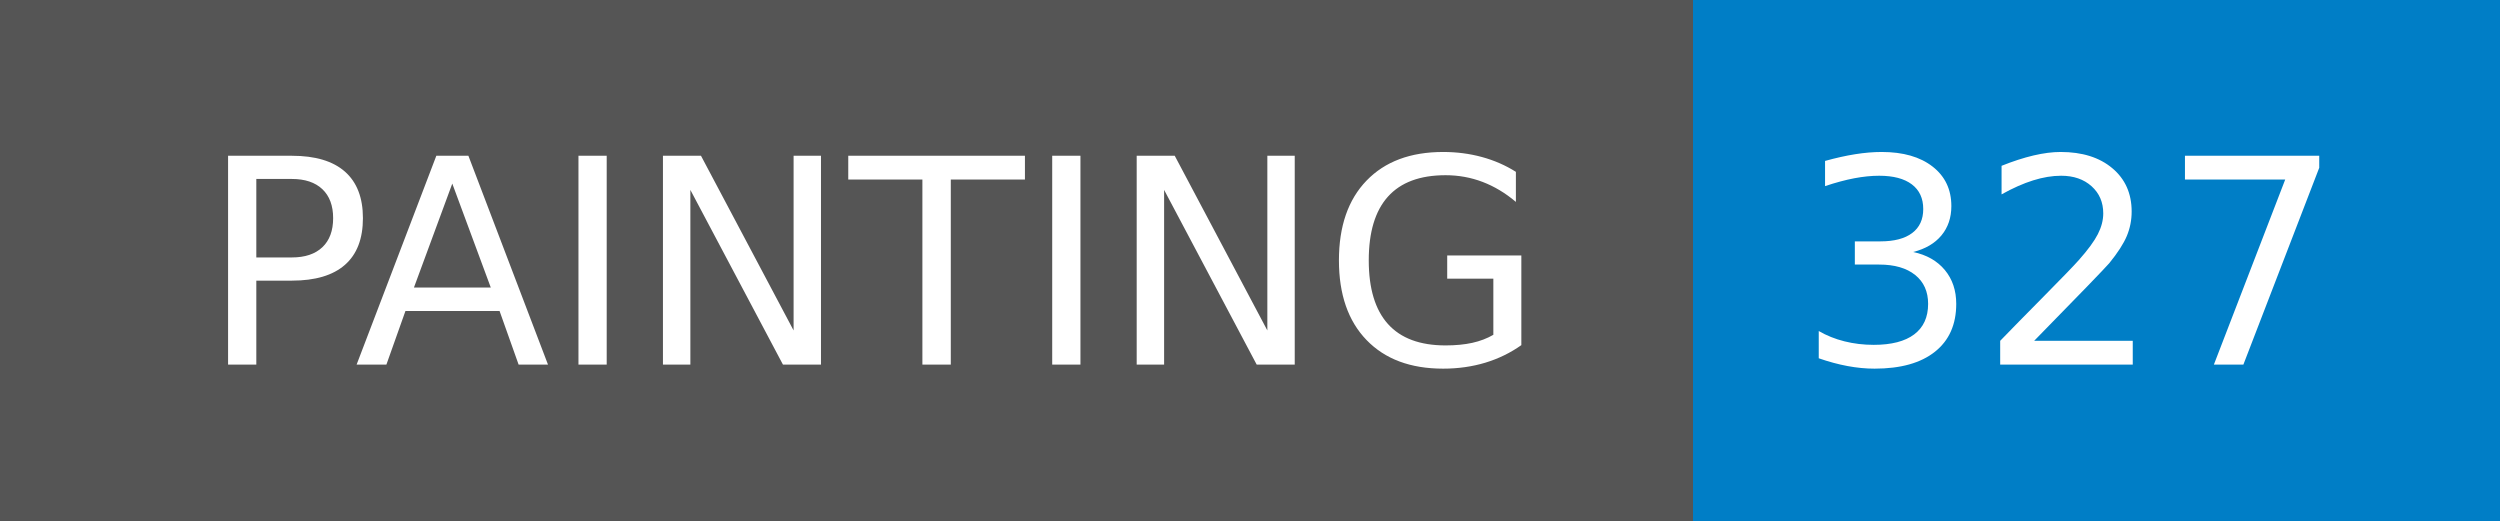
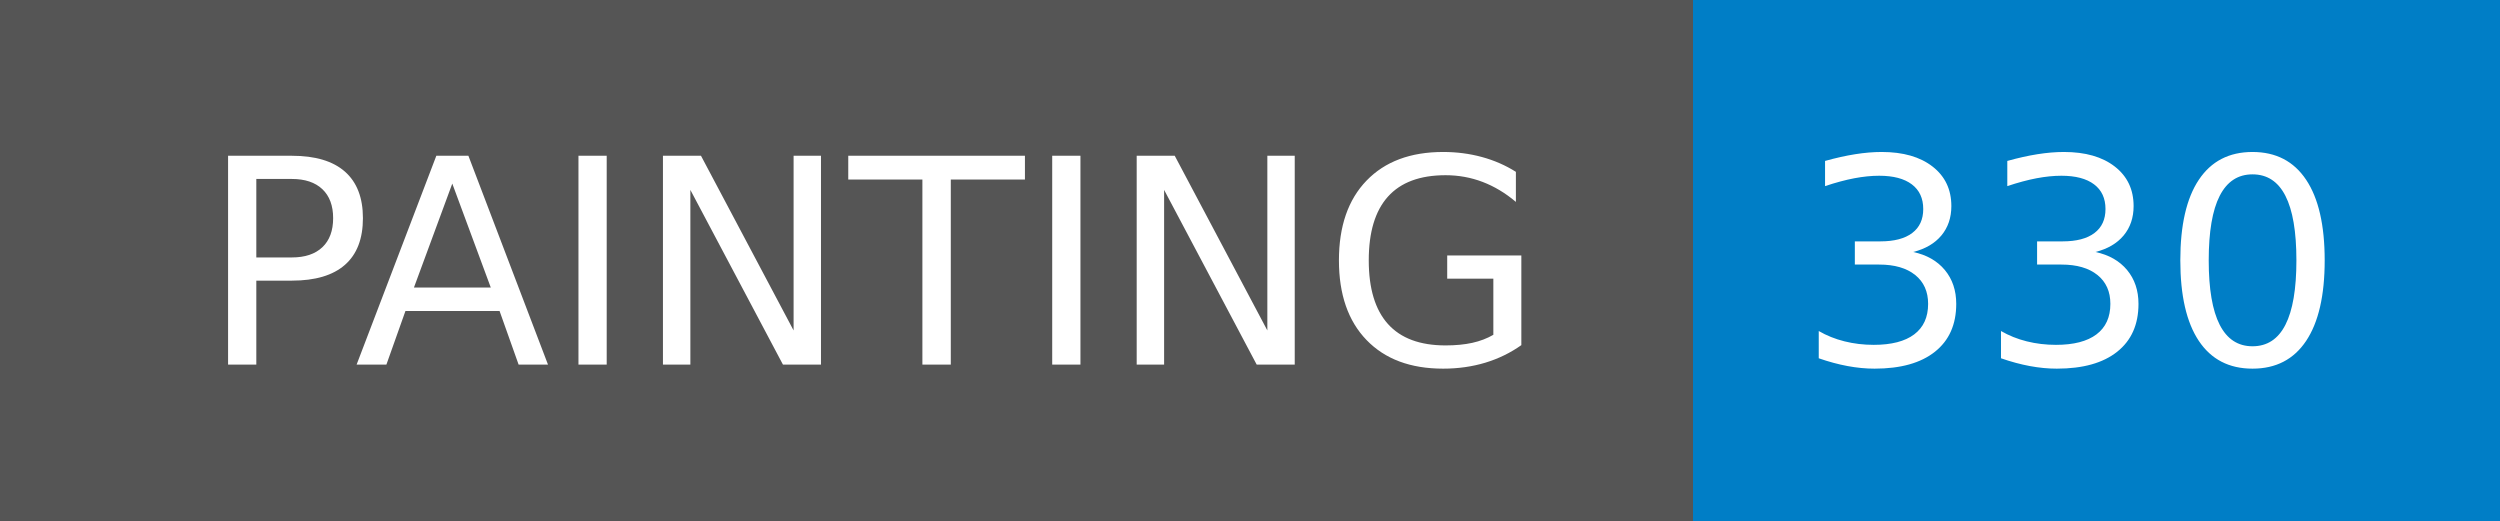
- <svg xmlns="http://www.w3.org/2000/svg" width="96" height="20" role="img" aria-label="PAINTING: 327">
+ <svg xmlns="http://www.w3.org/2000/svg" width="96" height="20" role="img" aria-label="PAINTING: 330">
  <g shape-rendering="crispEdges">
    <rect width="65" height="20" fill="#555" />
    <rect x="65" width="31" height="20" fill="#007ec6" />
  </g>
  <g fill="#fff" text-anchor="middle" font-family="Verdana,Geneva,DejaVu Sans,sans-serif" text-rendering="geometricPrecision" font-size="110">
    <text x="335" y="140" transform="scale(.1)" fill="#fff" textLength="550">PAINTING</text>
-     <text x="795" y="140" transform="scale(.1)" fill="#fff" textLength="210">327</text>
+     <text x="795" y="140" transform="scale(.1)" fill="#fff" textLength="210">330</text>
  </g>
</svg>
